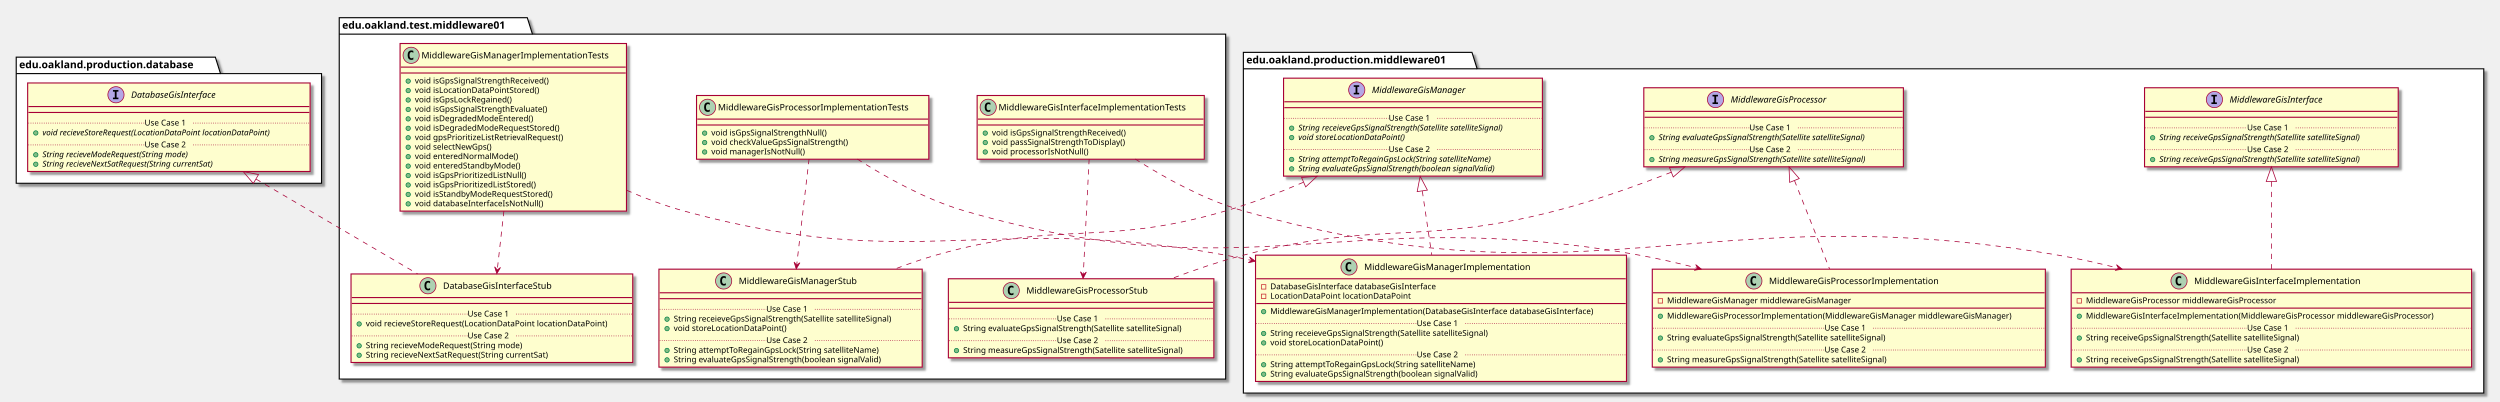
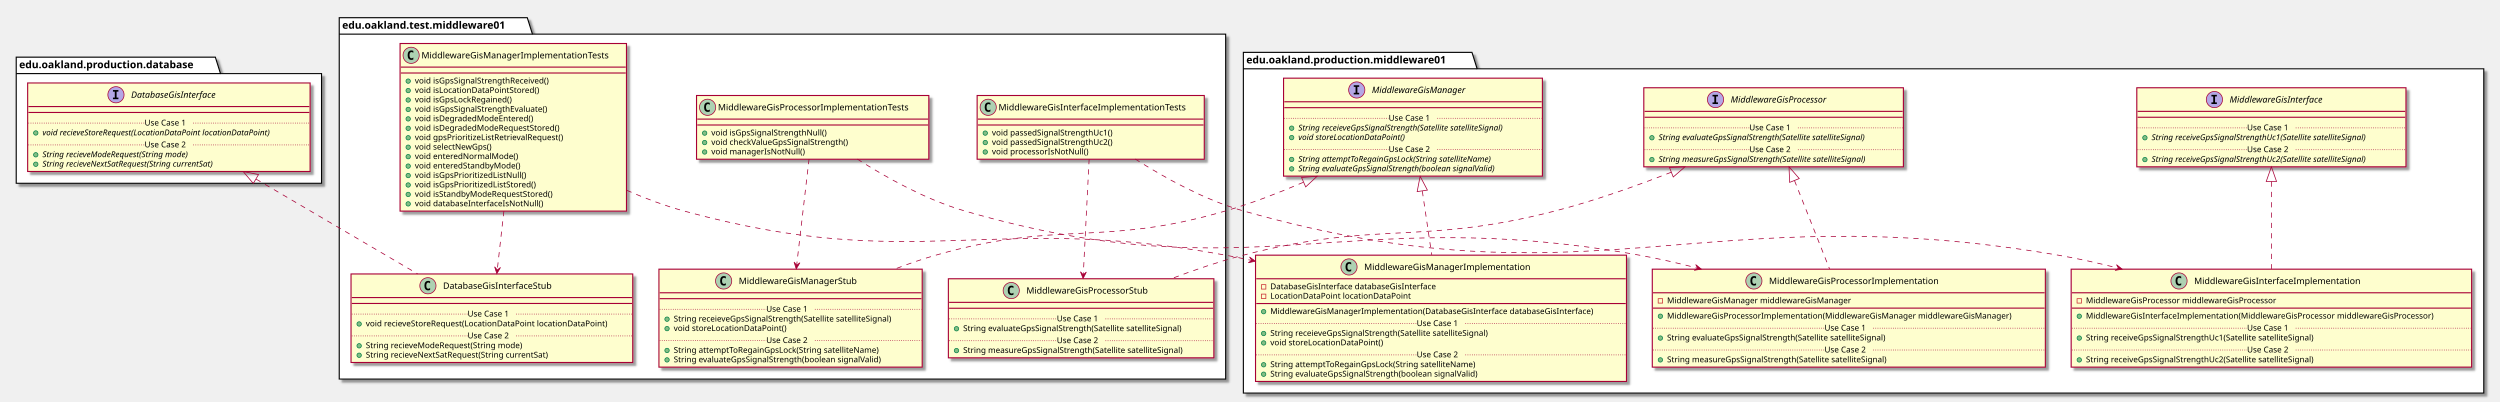
<svg xmlns="http://www.w3.org/2000/svg" contentScriptType="application/ecmascript" contentStyleType="text/css" height="545px" preserveAspectRatio="none" style="width:3390px;height:545px;" version="1.1" viewBox="0 0 3390 545" width="3390px" zoomAndPan="magnify">
  <defs>
-     <filter height="300%" id="f1dgudoz0i8tbk" width="300%" x="-1" y="-1">
+     <filter height="300%" id="fsefbfwo0st70" width="300%" x="-1" y="-1">
      <feGaussianBlur result="blurOut" stdDeviation="2.0" />
      <feColorMatrix in="blurOut" result="blurOut2" type="matrix" values="0 0 0 0 0 0 0 0 0 0 0 0 0 0 0 0 0 0 .4 0" />
      <feOffset dx="4.0" dy="4.0" in="blurOut2" result="blurOut3" />
      <feBlend in="SourceGraphic" in2="blurOut3" mode="normal" />
    </filter>
  </defs>
  <g>
-     <polygon fill="#FFFFFF" filter="url(#f1dgudoz0i8tbk)" points="460,24,715,24,722,46.297,1662,46.297,1662,514,460,514,460,24" style="stroke: #000000; stroke-width: 1.5;" />
+     <polygon fill="#FFFFFF" filter="url(#fsefbfwo0st70)" points="460,24,715,24,722,46.297,1662,46.297,1662,514,460,514,460,24" style="stroke: #000000; stroke-width: 1.5;" />
    <line style="stroke: #000000; stroke-width: 1.5;" x1="460" x2="722" y1="46.297" y2="46.297" />
    <text fill="#000000" font-family="sans-serif" font-size="14" font-weight="bold" lengthAdjust="spacingAndGlyphs" textLength="249" x="464" y="38.995">edu.oakland.test.middleware01</text>
-     <polygon fill="#FFFFFF" filter="url(#f1dgudoz0i8tbk)" points="1686,71,1996,71,2003,93.297,3368,93.297,3368,533,1686,533,1686,71" style="stroke: #000000; stroke-width: 1.5;" />
+     <polygon fill="#FFFFFF" filter="url(#fsefbfwo0st70)" points="1686,71,1996,71,2003,93.297,3368,93.297,3368,533,1686,533,1686,71" style="stroke: #000000; stroke-width: 1.5;" />
    <line style="stroke: #000000; stroke-width: 1.5;" x1="1686" x2="2003" y1="93.297" y2="93.297" />
    <text fill="#000000" font-family="sans-serif" font-size="14" font-weight="bold" lengthAdjust="spacingAndGlyphs" textLength="304" x="1690" y="85.995">edu.oakland.production.middleware01</text>
-     <polygon fill="#FFFFFF" filter="url(#f1dgudoz0i8tbk)" points="22,77.5,292,77.5,299,99.797,436,99.797,436,248.5,22,248.5,22,77.5" style="stroke: #000000; stroke-width: 1.5;" />
+     <polygon fill="#FFFFFF" filter="url(#fsefbfwo0st70)" points="22,77.5,292,77.5,299,99.797,436,99.797,436,248.5,22,248.5,22,77.5" style="stroke: #000000; stroke-width: 1.5;" />
    <line style="stroke: #000000; stroke-width: 1.5;" x1="22" x2="299" y1="99.797" y2="99.797" />
    <text fill="#000000" font-family="sans-serif" font-size="14" font-weight="bold" lengthAdjust="spacingAndGlyphs" textLength="264" x="26" y="92.495">edu.oakland.production.database</text>
-     <rect fill="#FEFECE" filter="url(#f1dgudoz0i8tbk)" height="86.414" id="MiddlewareGisInterfaceImplementationTests" style="stroke: #A80036; stroke-width: 1.5;" width="308" x="1325" y="129.5" />
+     <rect fill="#FEFECE" filter="url(#fsefbfwo0st70)" height="86.414" id="MiddlewareGisInterfaceImplementationTests" style="stroke: #A80036; stroke-width: 1.5;" width="308" x="1325" y="129.5" />
    <ellipse cx="1340" cy="145.5" fill="#ADD1B2" rx="11" ry="11" style="stroke: #A80036; stroke-width: 1.0;" />
    <path d="M1342.969,151.141 Q1342.391,151.438 1341.75,151.578 Q1341.109,151.734 1340.406,151.734 Q1337.906,151.734 1336.578,150.094 Q1335.266,148.438 1335.266,145.312 Q1335.266,142.188 1336.578,140.531 Q1337.906,138.875 1340.406,138.875 Q1341.109,138.875 1341.75,139.031 Q1342.406,139.188 1342.969,139.484 L1342.969,142.203 Q1342.344,141.625 1341.75,141.359 Q1341.156,141.078 1340.531,141.078 Q1339.188,141.078 1338.5,142.156 Q1337.812,143.219 1337.812,145.312 Q1337.812,147.406 1338.5,148.484 Q1339.188,149.547 1340.531,149.547 Q1341.156,149.547 1341.75,149.281 Q1342.344,149 1342.969,148.422 L1342.969,151.141 Z " />
    <text fill="#000000" font-family="sans-serif" font-size="12" lengthAdjust="spacingAndGlyphs" textLength="276" x="1354" y="149.654">MiddlewareGisInterfaceImplementationTests</text>
    <line style="stroke: #A80036; stroke-width: 1.5;" x1="1326" x2="1632" y1="161.5" y2="161.5" />
    <line style="stroke: #A80036; stroke-width: 1.5;" x1="1326" x2="1632" y1="169.5" y2="169.5" />
    <ellipse cx="1336" cy="180.5" fill="#84BE84" rx="3" ry="3" style="stroke: #038048; stroke-width: 1.0;" />
-     <text fill="#000000" font-family="sans-serif" font-size="11" lengthAdjust="spacingAndGlyphs" textLength="202" x="1345" y="183.71">void isGpsSignalStrengthReceived()</text>
+     <text fill="#000000" font-family="sans-serif" font-size="11" lengthAdjust="spacingAndGlyphs" textLength="182" x="1345" y="183.71">void passedSignalStrengthUc1()</text>
    <ellipse cx="1336" cy="193.305" fill="#84BE84" rx="3" ry="3" style="stroke: #038048; stroke-width: 1.0;" />
-     <text fill="#000000" font-family="sans-serif" font-size="11" lengthAdjust="spacingAndGlyphs" textLength="202" x="1345" y="196.515">void passSignalStrengthToDisplay()</text>
+     <text fill="#000000" font-family="sans-serif" font-size="11" lengthAdjust="spacingAndGlyphs" textLength="182" x="1345" y="196.515">void passedSignalStrengthUc2()</text>
    <ellipse cx="1336" cy="206.109" fill="#84BE84" rx="3" ry="3" style="stroke: #038048; stroke-width: 1.0;" />
    <text fill="#000000" font-family="sans-serif" font-size="11" lengthAdjust="spacingAndGlyphs" textLength="143" x="1345" y="209.32">void processorIsNotNull()</text>
-     <rect fill="#FEFECE" filter="url(#f1dgudoz0i8tbk)" height="107.219" id="MiddlewareGisProcessorStub" style="stroke: #A80036; stroke-width: 1.5;" width="360" x="1286" y="378" />
+     <rect fill="#FEFECE" filter="url(#fsefbfwo0st70)" height="107.219" id="MiddlewareGisProcessorStub" style="stroke: #A80036; stroke-width: 1.5;" width="360" x="1286" y="378" />
    <ellipse cx="1371.25" cy="394" fill="#ADD1B2" rx="11" ry="11" style="stroke: #A80036; stroke-width: 1.0;" />
    <path d="M1374.219,399.641 Q1373.641,399.938 1373,400.078 Q1372.359,400.234 1371.656,400.234 Q1369.156,400.234 1367.828,398.594 Q1366.516,396.938 1366.516,393.812 Q1366.516,390.688 1367.828,389.031 Q1369.156,387.375 1371.656,387.375 Q1372.359,387.375 1373,387.531 Q1373.656,387.688 1374.219,387.984 L1374.219,390.703 Q1373.594,390.125 1373,389.859 Q1372.406,389.578 1371.781,389.578 Q1370.438,389.578 1369.75,390.656 Q1369.062,391.719 1369.062,393.812 Q1369.062,395.906 1369.75,396.984 Q1370.438,398.047 1371.781,398.047 Q1372.406,398.047 1373,397.781 Q1373.594,397.5 1374.219,396.922 L1374.219,399.641 Z " />
    <text fill="#000000" font-family="sans-serif" font-size="12" lengthAdjust="spacingAndGlyphs" textLength="181" x="1391.75" y="398.154">MiddlewareGisProcessorStub</text>
    <line style="stroke: #A80036; stroke-width: 1.5;" x1="1287" x2="1645" y1="410" y2="410" />
    <line style="stroke: #A80036; stroke-width: 1.5;" x1="1287" x2="1645" y1="418" y2="418" />
    <ellipse cx="1297" cy="445.805" fill="#84BE84" rx="3" ry="3" style="stroke: #038048; stroke-width: 1.0;" />
    <text fill="#000000" font-family="sans-serif" font-size="11" lengthAdjust="spacingAndGlyphs" textLength="331" x="1306" y="449.015">String evaluateGpsSignalStrength(Satellite satelliteSignal)</text>
    <line style="stroke: #A80036; stroke-width: 1.0; stroke-dasharray: 1.0,2.0;" x1="1287" x2="1433" y1="432.402" y2="432.402" />
    <text fill="#000000" font-family="sans-serif" font-size="11" lengthAdjust="spacingAndGlyphs" textLength="66" x="1433" y="435.71">Use Case 1</text>
    <line style="stroke: #A80036; stroke-width: 1.0; stroke-dasharray: 1.0,2.0;" x1="1499" x2="1645" y1="432.402" y2="432.402" />
    <ellipse cx="1297" cy="475.414" fill="#84BE84" rx="3" ry="3" style="stroke: #038048; stroke-width: 1.0;" />
    <text fill="#000000" font-family="sans-serif" font-size="11" lengthAdjust="spacingAndGlyphs" textLength="334" x="1306" y="478.625">String measureGpsSignalStrength(Satellite satelliteSignal)</text>
    <line style="stroke: #A80036; stroke-width: 1.0; stroke-dasharray: 1.0,2.0;" x1="1287" x2="1433" y1="462.012" y2="462.012" />
    <text fill="#000000" font-family="sans-serif" font-size="11" lengthAdjust="spacingAndGlyphs" textLength="66" x="1433" y="465.32">Use Case 2</text>
    <line style="stroke: #A80036; stroke-width: 1.0; stroke-dasharray: 1.0,2.0;" x1="1499" x2="1645" y1="462.012" y2="462.012" />
-     <rect fill="#FEFECE" filter="url(#f1dgudoz0i8tbk)" height="86.414" id="MiddlewareGisProcessorImplementationTests" style="stroke: #A80036; stroke-width: 1.5;" width="315" x="944.5" y="129.5" />
+     <rect fill="#FEFECE" filter="url(#fsefbfwo0st70)" height="86.414" id="MiddlewareGisProcessorImplementationTests" style="stroke: #A80036; stroke-width: 1.5;" width="315" x="944.5" y="129.5" />
    <ellipse cx="959.5" cy="145.5" fill="#ADD1B2" rx="11" ry="11" style="stroke: #A80036; stroke-width: 1.0;" />
    <path d="M962.469,151.141 Q961.891,151.438 961.25,151.578 Q960.609,151.734 959.906,151.734 Q957.406,151.734 956.078,150.094 Q954.766,148.438 954.766,145.312 Q954.766,142.188 956.078,140.531 Q957.406,138.875 959.906,138.875 Q960.609,138.875 961.25,139.031 Q961.906,139.188 962.469,139.484 L962.469,142.203 Q961.844,141.625 961.25,141.359 Q960.656,141.078 960.031,141.078 Q958.688,141.078 958,142.156 Q957.312,143.219 957.312,145.312 Q957.312,147.406 958,148.484 Q958.688,149.547 960.031,149.547 Q960.656,149.547 961.25,149.281 Q961.844,149 962.469,148.422 L962.469,151.141 Z " />
    <text fill="#000000" font-family="sans-serif" font-size="12" lengthAdjust="spacingAndGlyphs" textLength="283" x="973.5" y="149.654">MiddlewareGisProcessorImplementationTests</text>
    <line style="stroke: #A80036; stroke-width: 1.5;" x1="945.5" x2="1258.5" y1="161.5" y2="161.5" />
    <line style="stroke: #A80036; stroke-width: 1.5;" x1="945.5" x2="1258.5" y1="169.5" y2="169.5" />
    <ellipse cx="955.5" cy="180.5" fill="#84BE84" rx="3" ry="3" style="stroke: #038048; stroke-width: 1.0;" />
    <text fill="#000000" font-family="sans-serif" font-size="11" lengthAdjust="spacingAndGlyphs" textLength="173" x="964.5" y="183.71">void isGpsSignalStrengthNull()</text>
    <ellipse cx="955.5" cy="193.305" fill="#84BE84" rx="3" ry="3" style="stroke: #038048; stroke-width: 1.0;" />
    <text fill="#000000" font-family="sans-serif" font-size="11" lengthAdjust="spacingAndGlyphs" textLength="205" x="964.5" y="196.515">void checkValueGpsSignalStrength()</text>
    <ellipse cx="955.5" cy="206.109" fill="#84BE84" rx="3" ry="3" style="stroke: #038048; stroke-width: 1.0;" />
    <text fill="#000000" font-family="sans-serif" font-size="11" lengthAdjust="spacingAndGlyphs" textLength="136" x="964.5" y="209.32">void managerIsNotNull()</text>
-     <rect fill="#FEFECE" filter="url(#f1dgudoz0i8tbk)" height="132.828" id="MiddlewareGisManagerStub" style="stroke: #A80036; stroke-width: 1.5;" width="357" x="893.5" y="365" />
+     <rect fill="#FEFECE" filter="url(#fsefbfwo0st70)" height="132.828" id="MiddlewareGisManagerStub" style="stroke: #A80036; stroke-width: 1.5;" width="357" x="893.5" y="365" />
    <ellipse cx="981.25" cy="381" fill="#ADD1B2" rx="11" ry="11" style="stroke: #A80036; stroke-width: 1.0;" />
    <path d="M984.219,386.641 Q983.641,386.938 983,387.078 Q982.359,387.234 981.656,387.234 Q979.156,387.234 977.828,385.594 Q976.516,383.938 976.516,380.812 Q976.516,377.688 977.828,376.031 Q979.156,374.375 981.656,374.375 Q982.359,374.375 983,374.531 Q983.656,374.688 984.219,374.984 L984.219,377.703 Q983.594,377.125 983,376.859 Q982.406,376.578 981.781,376.578 Q980.438,376.578 979.75,377.656 Q979.062,378.719 979.062,380.812 Q979.062,382.906 979.75,383.984 Q980.438,385.047 981.781,385.047 Q982.406,385.047 983,384.781 Q983.594,384.5 984.219,383.922 L984.219,386.641 Z " />
    <text fill="#000000" font-family="sans-serif" font-size="12" lengthAdjust="spacingAndGlyphs" textLength="173" x="1001.75" y="385.154">MiddlewareGisManagerStub</text>
    <line style="stroke: #A80036; stroke-width: 1.5;" x1="894.5" x2="1249.5" y1="397" y2="397" />
    <line style="stroke: #A80036; stroke-width: 1.5;" x1="894.5" x2="1249.5" y1="405" y2="405" />
    <ellipse cx="904.5" cy="432.805" fill="#84BE84" rx="3" ry="3" style="stroke: #038048; stroke-width: 1.0;" />
    <text fill="#000000" font-family="sans-serif" font-size="11" lengthAdjust="spacingAndGlyphs" textLength="331" x="913.5" y="436.015">String receieveGpsSignalStrength(Satellite satelliteSignal)</text>
    <ellipse cx="904.5" cy="445.609" fill="#84BE84" rx="3" ry="3" style="stroke: #038048; stroke-width: 1.0;" />
    <text fill="#000000" font-family="sans-serif" font-size="11" lengthAdjust="spacingAndGlyphs" textLength="166" x="913.5" y="448.82">void storeLocationDataPoint()</text>
    <line style="stroke: #A80036; stroke-width: 1.0; stroke-dasharray: 1.0,2.0;" x1="894.5" x2="1039" y1="419.402" y2="419.402" />
    <text fill="#000000" font-family="sans-serif" font-size="11" lengthAdjust="spacingAndGlyphs" textLength="66" x="1039" y="422.71">Use Case 1</text>
    <line style="stroke: #A80036; stroke-width: 1.0; stroke-dasharray: 1.0,2.0;" x1="1105" x2="1249.5" y1="419.402" y2="419.402" />
    <ellipse cx="904.5" cy="475.219" fill="#84BE84" rx="3" ry="3" style="stroke: #038048; stroke-width: 1.0;" />
    <text fill="#000000" font-family="sans-serif" font-size="11" lengthAdjust="spacingAndGlyphs" textLength="306" x="913.5" y="478.429">String attemptToRegainGpsLock(String satelliteName)</text>
    <ellipse cx="904.5" cy="488.023" fill="#84BE84" rx="3" ry="3" style="stroke: #038048; stroke-width: 1.0;" />
    <text fill="#000000" font-family="sans-serif" font-size="11" lengthAdjust="spacingAndGlyphs" textLength="311" x="913.5" y="491.234">String evaluateGpsSignalStrength(boolean signalValid)</text>
    <line style="stroke: #A80036; stroke-width: 1.0; stroke-dasharray: 1.0,2.0;" x1="894.5" x2="1039" y1="461.816" y2="461.816" />
    <text fill="#000000" font-family="sans-serif" font-size="11" lengthAdjust="spacingAndGlyphs" textLength="66" x="1039" y="465.125">Use Case 2</text>
    <line style="stroke: #A80036; stroke-width: 1.0; stroke-dasharray: 1.0,2.0;" x1="1105" x2="1249.5" y1="461.816" y2="461.816" />
-     <rect fill="#FEFECE" filter="url(#f1dgudoz0i8tbk)" height="227.266" id="MiddlewareGisManagerImplementationTests" style="stroke: #A80036; stroke-width: 1.5;" width="307" x="542.5" y="59" />
+     <rect fill="#FEFECE" filter="url(#fsefbfwo0st70)" height="227.266" id="MiddlewareGisManagerImplementationTests" style="stroke: #A80036; stroke-width: 1.5;" width="307" x="542.5" y="59" />
    <ellipse cx="557.5" cy="75" fill="#ADD1B2" rx="11" ry="11" style="stroke: #A80036; stroke-width: 1.0;" />
    <path d="M560.469,80.641 Q559.891,80.938 559.25,81.078 Q558.609,81.234 557.906,81.234 Q555.406,81.234 554.078,79.594 Q552.766,77.938 552.766,74.812 Q552.766,71.688 554.078,70.031 Q555.406,68.375 557.906,68.375 Q558.609,68.375 559.25,68.531 Q559.906,68.688 560.469,68.984 L560.469,71.703 Q559.844,71.125 559.25,70.859 Q558.656,70.578 558.031,70.578 Q556.688,70.578 556,71.656 Q555.312,72.719 555.312,74.812 Q555.312,76.906 556,77.984 Q556.688,79.047 558.031,79.047 Q558.656,79.047 559.25,78.781 Q559.844,78.5 560.469,77.922 L560.469,80.641 Z " />
    <text fill="#000000" font-family="sans-serif" font-size="12" lengthAdjust="spacingAndGlyphs" textLength="275" x="571.5" y="79.154">MiddlewareGisManagerImplementationTests</text>
    <line style="stroke: #A80036; stroke-width: 1.5;" x1="543.5" x2="848.5" y1="91" y2="91" />
    <line style="stroke: #A80036; stroke-width: 1.5;" x1="543.5" x2="848.5" y1="99" y2="99" />
    <ellipse cx="553.5" cy="110" fill="#84BE84" rx="3" ry="3" style="stroke: #038048; stroke-width: 1.0;" />
    <text fill="#000000" font-family="sans-serif" font-size="11" lengthAdjust="spacingAndGlyphs" textLength="202" x="562.5" y="113.21">void isGpsSignalStrengthReceived()</text>
    <ellipse cx="553.5" cy="122.805" fill="#84BE84" rx="3" ry="3" style="stroke: #038048; stroke-width: 1.0;" />
    <text fill="#000000" font-family="sans-serif" font-size="11" lengthAdjust="spacingAndGlyphs" textLength="184" x="562.5" y="126.015">void isLocationDataPointStored()</text>
    <ellipse cx="553.5" cy="135.609" fill="#84BE84" rx="3" ry="3" style="stroke: #038048; stroke-width: 1.0;" />
    <text fill="#000000" font-family="sans-serif" font-size="11" lengthAdjust="spacingAndGlyphs" textLength="145" x="562.5" y="138.82">void isGpsLockRegained()</text>
    <ellipse cx="553.5" cy="148.414" fill="#84BE84" rx="3" ry="3" style="stroke: #038048; stroke-width: 1.0;" />
    <text fill="#000000" font-family="sans-serif" font-size="11" lengthAdjust="spacingAndGlyphs" textLength="200" x="562.5" y="151.625">void isGpsSignalStrengthEvaluate()</text>
    <ellipse cx="553.5" cy="161.219" fill="#84BE84" rx="3" ry="3" style="stroke: #038048; stroke-width: 1.0;" />
    <text fill="#000000" font-family="sans-serif" font-size="11" lengthAdjust="spacingAndGlyphs" textLength="174" x="562.5" y="164.429">void isDegradedModeEntered()</text>
    <ellipse cx="553.5" cy="174.023" fill="#84BE84" rx="3" ry="3" style="stroke: #038048; stroke-width: 1.0;" />
    <text fill="#000000" font-family="sans-serif" font-size="11" lengthAdjust="spacingAndGlyphs" textLength="214" x="562.5" y="177.234">void isDegradedModeRequestStored()</text>
    <ellipse cx="553.5" cy="186.828" fill="#84BE84" rx="3" ry="3" style="stroke: #038048; stroke-width: 1.0;" />
    <text fill="#000000" font-family="sans-serif" font-size="11" lengthAdjust="spacingAndGlyphs" textLength="220" x="562.5" y="190.039">void gpsPrioritizeListRetrievalRequest()</text>
    <ellipse cx="553.5" cy="199.633" fill="#84BE84" rx="3" ry="3" style="stroke: #038048; stroke-width: 1.0;" />
    <text fill="#000000" font-family="sans-serif" font-size="11" lengthAdjust="spacingAndGlyphs" textLength="116" x="562.5" y="202.843">void selectNewGps()</text>
    <ellipse cx="553.5" cy="212.438" fill="#84BE84" rx="3" ry="3" style="stroke: #038048; stroke-width: 1.0;" />
    <text fill="#000000" font-family="sans-serif" font-size="11" lengthAdjust="spacingAndGlyphs" textLength="150" x="562.5" y="215.648">void enteredNormalMode()</text>
    <ellipse cx="553.5" cy="225.242" fill="#84BE84" rx="3" ry="3" style="stroke: #038048; stroke-width: 1.0;" />
    <text fill="#000000" font-family="sans-serif" font-size="11" lengthAdjust="spacingAndGlyphs" textLength="155" x="562.5" y="228.453">void enteredStandbyMode()</text>
    <ellipse cx="553.5" cy="238.047" fill="#84BE84" rx="3" ry="3" style="stroke: #038048; stroke-width: 1.0;" />
    <text fill="#000000" font-family="sans-serif" font-size="11" lengthAdjust="spacingAndGlyphs" textLength="165" x="562.5" y="241.257">void isGpsPrioritizedListNull()</text>
    <ellipse cx="553.5" cy="250.852" fill="#84BE84" rx="3" ry="3" style="stroke: #038048; stroke-width: 1.0;" />
    <text fill="#000000" font-family="sans-serif" font-size="11" lengthAdjust="spacingAndGlyphs" textLength="182" x="562.5" y="254.062">void isGpsPrioritizedListStored()</text>
    <ellipse cx="553.5" cy="263.656" fill="#84BE84" rx="3" ry="3" style="stroke: #038048; stroke-width: 1.0;" />
    <text fill="#000000" font-family="sans-serif" font-size="11" lengthAdjust="spacingAndGlyphs" textLength="205" x="562.5" y="266.867">void isStandbyModeRequestStored()</text>
    <ellipse cx="553.5" cy="276.461" fill="#84BE84" rx="3" ry="3" style="stroke: #038048; stroke-width: 1.0;" />
    <text fill="#000000" font-family="sans-serif" font-size="11" lengthAdjust="spacingAndGlyphs" textLength="188" x="562.5" y="279.671">void databaseInterfaceIsNotNull()</text>
-     <rect fill="#FEFECE" filter="url(#f1dgudoz0i8tbk)" height="120.023" id="DatabaseGisInterfaceStub" style="stroke: #A80036; stroke-width: 1.5;" width="382" x="476" y="371.5" />
+     <rect fill="#FEFECE" filter="url(#fsefbfwo0st70)" height="120.023" id="DatabaseGisInterfaceStub" style="stroke: #A80036; stroke-width: 1.5;" width="382" x="476" y="371.5" />
    <ellipse cx="580.25" cy="387.5" fill="#ADD1B2" rx="11" ry="11" style="stroke: #A80036; stroke-width: 1.0;" />
    <path d="M583.219,393.141 Q582.641,393.438 582,393.578 Q581.359,393.734 580.656,393.734 Q578.156,393.734 576.828,392.094 Q575.516,390.438 575.516,387.312 Q575.516,384.188 576.828,382.531 Q578.156,380.875 580.656,380.875 Q581.359,380.875 582,381.031 Q582.656,381.188 583.219,381.484 L583.219,384.203 Q582.594,383.625 582,383.359 Q581.406,383.078 580.781,383.078 Q579.438,383.078 578.75,384.156 Q578.062,385.219 578.062,387.312 Q578.062,389.406 578.75,390.484 Q579.438,391.547 580.781,391.547 Q581.406,391.547 582,391.281 Q582.594,391 583.219,390.422 L583.219,393.141 Z " />
    <text fill="#000000" font-family="sans-serif" font-size="12" lengthAdjust="spacingAndGlyphs" textLength="165" x="600.75" y="391.654">DatabaseGisInterfaceStub</text>
    <line style="stroke: #A80036; stroke-width: 1.5;" x1="477" x2="857" y1="403.5" y2="403.5" />
    <line style="stroke: #A80036; stroke-width: 1.5;" x1="477" x2="857" y1="411.5" y2="411.5" />
    <ellipse cx="487" cy="439.305" fill="#84BE84" rx="3" ry="3" style="stroke: #038048; stroke-width: 1.0;" />
    <text fill="#000000" font-family="sans-serif" font-size="11" lengthAdjust="spacingAndGlyphs" textLength="356" x="496" y="442.515">void recieveStoreRequest(LocationDataPoint locationDataPoint)</text>
    <line style="stroke: #A80036; stroke-width: 1.0; stroke-dasharray: 1.0,2.0;" x1="477" x2="634" y1="425.902" y2="425.902" />
    <text fill="#000000" font-family="sans-serif" font-size="11" lengthAdjust="spacingAndGlyphs" textLength="66" x="634" y="429.21">Use Case 1</text>
    <line style="stroke: #A80036; stroke-width: 1.0; stroke-dasharray: 1.0,2.0;" x1="700" x2="857" y1="425.902" y2="425.902" />
    <ellipse cx="487" cy="468.914" fill="#84BE84" rx="3" ry="3" style="stroke: #038048; stroke-width: 1.0;" />
    <text fill="#000000" font-family="sans-serif" font-size="11" lengthAdjust="spacingAndGlyphs" textLength="233" x="496" y="472.125">String recieveModeRequest(String mode)</text>
    <ellipse cx="487" cy="481.719" fill="#84BE84" rx="3" ry="3" style="stroke: #038048; stroke-width: 1.0;" />
    <text fill="#000000" font-family="sans-serif" font-size="11" lengthAdjust="spacingAndGlyphs" textLength="275" x="496" y="484.929">String recieveNextSatRequest(String currentSat)</text>
    <line style="stroke: #A80036; stroke-width: 1.0; stroke-dasharray: 1.0,2.0;" x1="477" x2="634" y1="455.512" y2="455.512" />
    <text fill="#000000" font-family="sans-serif" font-size="11" lengthAdjust="spacingAndGlyphs" textLength="66" x="634" y="458.82">Use Case 2</text>
    <line style="stroke: #A80036; stroke-width: 1.0; stroke-dasharray: 1.0,2.0;" x1="700" x2="857" y1="455.512" y2="455.512" />
-     <rect fill="#FEFECE" filter="url(#f1dgudoz0i8tbk)" height="107.219" id="MiddlewareGisProcessor" style="stroke: #A80036; stroke-width: 1.5;" width="352" x="2229" y="119" />
+     <rect fill="#FEFECE" filter="url(#fsefbfwo0st70)" height="107.219" id="MiddlewareGisProcessor" style="stroke: #A80036; stroke-width: 1.5;" width="352" x="2229" y="119" />
    <ellipse cx="2326.25" cy="135" fill="#B4A7E5" rx="11" ry="11" style="stroke: #A80036; stroke-width: 1.0;" />
    <path d="M2322.172,130.766 L2322.172,128.609 L2329.562,128.609 L2329.562,130.766 L2327.094,130.766 L2327.094,138.844 L2329.562,138.844 L2329.562,141 L2322.172,141 L2322.172,138.844 L2324.641,138.844 L2324.641,130.766 L2322.172,130.766 Z " />
    <text fill="#000000" font-family="sans-serif" font-size="12" font-style="italic" lengthAdjust="spacingAndGlyphs" textLength="149" x="2346.75" y="139.154">MiddlewareGisProcessor</text>
    <line style="stroke: #A80036; stroke-width: 1.5;" x1="2230" x2="2580" y1="151" y2="151" />
    <line style="stroke: #A80036; stroke-width: 1.5;" x1="2230" x2="2580" y1="159" y2="159" />
    <ellipse cx="2240" cy="186.805" fill="#84BE84" rx="3" ry="3" style="stroke: #038048; stroke-width: 1.0;" />
    <text fill="#000000" font-family="sans-serif" font-size="11" font-style="italic" lengthAdjust="spacingAndGlyphs" textLength="325" x="2249" y="190.015">String evaluateGpsSignalStrength(Satellite satelliteSignal)</text>
    <line style="stroke: #A80036; stroke-width: 1.0; stroke-dasharray: 1.0,2.0;" x1="2230" x2="2372" y1="173.402" y2="173.402" />
    <text fill="#000000" font-family="sans-serif" font-size="11" lengthAdjust="spacingAndGlyphs" textLength="66" x="2372" y="176.71">Use Case 1</text>
    <line style="stroke: #A80036; stroke-width: 1.0; stroke-dasharray: 1.0,2.0;" x1="2438" x2="2580" y1="173.402" y2="173.402" />
    <ellipse cx="2240" cy="216.414" fill="#84BE84" rx="3" ry="3" style="stroke: #038048; stroke-width: 1.0;" />
    <text fill="#000000" font-family="sans-serif" font-size="11" font-style="italic" lengthAdjust="spacingAndGlyphs" textLength="326" x="2249" y="219.625">String measureGpsSignalStrength(Satellite satelliteSignal)</text>
    <line style="stroke: #A80036; stroke-width: 1.0; stroke-dasharray: 1.0,2.0;" x1="2230" x2="2372" y1="203.012" y2="203.012" />
    <text fill="#000000" font-family="sans-serif" font-size="11" lengthAdjust="spacingAndGlyphs" textLength="66" x="2372" y="206.32">Use Case 2</text>
    <line style="stroke: #A80036; stroke-width: 1.0; stroke-dasharray: 1.0,2.0;" x1="2438" x2="2580" y1="203.012" y2="203.012" />
-     <rect fill="#FEFECE" filter="url(#f1dgudoz0i8tbk)" height="132.828" id="MiddlewareGisInterfaceImplementation" style="stroke: #A80036; stroke-width: 1.5;" width="543" x="2808.5" y="365" />
+     <rect fill="#FEFECE" filter="url(#fsefbfwo0st70)" height="132.828" id="MiddlewareGisInterfaceImplementation" style="stroke: #A80036; stroke-width: 1.5;" width="543" x="2808.5" y="365" />
    <ellipse cx="2954.75" cy="381" fill="#ADD1B2" rx="11" ry="11" style="stroke: #A80036; stroke-width: 1.0;" />
    <path d="M2957.719,386.641 Q2957.141,386.938 2956.5,387.078 Q2955.859,387.234 2955.156,387.234 Q2952.656,387.234 2951.328,385.594 Q2950.016,383.938 2950.016,380.812 Q2950.016,377.688 2951.328,376.031 Q2952.656,374.375 2955.156,374.375 Q2955.859,374.375 2956.5,374.531 Q2957.156,374.688 2957.719,374.984 L2957.719,377.703 Q2957.094,377.125 2956.5,376.859 Q2955.906,376.578 2955.281,376.578 Q2953.938,376.578 2953.25,377.656 Q2952.562,378.719 2952.562,380.812 Q2952.562,382.906 2953.25,383.984 Q2953.938,385.047 2955.281,385.047 Q2955.906,385.047 2956.5,384.781 Q2957.094,384.5 2957.719,383.922 L2957.719,386.641 Z " />
    <text fill="#000000" font-family="sans-serif" font-size="12" lengthAdjust="spacingAndGlyphs" textLength="242" x="2975.25" y="385.154">MiddlewareGisInterfaceImplementation</text>
    <line style="stroke: #A80036; stroke-width: 1.5;" x1="2809.5" x2="3350.5" y1="397" y2="397" />
    <rect fill="none" height="6" style="stroke: #C82930; stroke-width: 1.0;" width="6" x="2816.5" y="405" />
    <text fill="#000000" font-family="sans-serif" font-size="11" lengthAdjust="spacingAndGlyphs" textLength="288" x="2828.5" y="411.21">MiddlewareGisProcessor middlewareGisProcessor</text>
    <line style="stroke: #A80036; stroke-width: 1.5;" x1="2809.5" x2="3350.5" y1="417.805" y2="417.805" />
    <ellipse cx="2819.5" cy="428.805" fill="#84BE84" rx="3" ry="3" style="stroke: #038048; stroke-width: 1.0;" />
    <text fill="#000000" font-family="sans-serif" font-size="11" lengthAdjust="spacingAndGlyphs" textLength="517" x="2828.5" y="432.015">MiddlewareGisInterfaceImplementation(MiddlewareGisProcessor middlewareGisProcessor)</text>
    <ellipse cx="2819.5" cy="458.414" fill="#84BE84" rx="3" ry="3" style="stroke: #038048; stroke-width: 1.0;" />
-     <text fill="#000000" font-family="sans-serif" font-size="11" lengthAdjust="spacingAndGlyphs" textLength="324" x="2828.5" y="461.625">String receiveGpsSignalStrength(Satellite satelliteSignal)</text>
+     <text fill="#000000" font-family="sans-serif" font-size="11" lengthAdjust="spacingAndGlyphs" textLength="345" x="2828.5" y="461.625">String receiveGpsSignalStrengthUc1(Satellite satelliteSignal)</text>
    <line style="stroke: #A80036; stroke-width: 1.0; stroke-dasharray: 1.0,2.0;" x1="2809.5" x2="3047" y1="445.012" y2="445.012" />
    <text fill="#000000" font-family="sans-serif" font-size="11" lengthAdjust="spacingAndGlyphs" textLength="66" x="3047" y="448.32">Use Case 1</text>
    <line style="stroke: #A80036; stroke-width: 1.0; stroke-dasharray: 1.0,2.0;" x1="3113" x2="3350.5" y1="445.012" y2="445.012" />
    <ellipse cx="2819.5" cy="488.023" fill="#84BE84" rx="3" ry="3" style="stroke: #038048; stroke-width: 1.0;" />
-     <text fill="#000000" font-family="sans-serif" font-size="11" lengthAdjust="spacingAndGlyphs" textLength="324" x="2828.5" y="491.234">String receiveGpsSignalStrength(Satellite satelliteSignal)</text>
+     <text fill="#000000" font-family="sans-serif" font-size="11" lengthAdjust="spacingAndGlyphs" textLength="345" x="2828.5" y="491.234">String receiveGpsSignalStrengthUc2(Satellite satelliteSignal)</text>
    <line style="stroke: #A80036; stroke-width: 1.0; stroke-dasharray: 1.0,2.0;" x1="2809.5" x2="3047" y1="474.621" y2="474.621" />
    <text fill="#000000" font-family="sans-serif" font-size="11" lengthAdjust="spacingAndGlyphs" textLength="66" x="3047" y="477.929">Use Case 2</text>
    <line style="stroke: #A80036; stroke-width: 1.0; stroke-dasharray: 1.0,2.0;" x1="3113" x2="3350.5" y1="474.621" y2="474.621" />
-     <rect fill="#FEFECE" filter="url(#f1dgudoz0i8tbk)" height="107.219" id="MiddlewareGisInterface" style="stroke: #A80036; stroke-width: 1.5;" width="344" x="2908" y="119" />
+     <rect fill="#FEFECE" filter="url(#fsefbfwo0st70)" height="107.219" id="MiddlewareGisInterface" style="stroke: #A80036; stroke-width: 1.5;" width="365" x="2897.5" y="119" />
    <ellipse cx="3002.75" cy="135" fill="#B4A7E5" rx="11" ry="11" style="stroke: #A80036; stroke-width: 1.0;" />
    <path d="M2998.672,130.766 L2998.672,128.609 L3006.062,128.609 L3006.062,130.766 L3003.594,130.766 L3003.594,138.844 L3006.062,138.844 L3006.062,141 L2998.672,141 L2998.672,138.844 L3001.141,138.844 L3001.141,130.766 L2998.672,130.766 Z " />
    <text fill="#000000" font-family="sans-serif" font-size="12" font-style="italic" lengthAdjust="spacingAndGlyphs" textLength="146" x="3023.25" y="139.154">MiddlewareGisInterface</text>
-     <line style="stroke: #A80036; stroke-width: 1.5;" x1="2909" x2="3251" y1="151" y2="151" />
-     <line style="stroke: #A80036; stroke-width: 1.5;" x1="2909" x2="3251" y1="159" y2="159" />
-     <ellipse cx="2919" cy="186.805" fill="#84BE84" rx="3" ry="3" style="stroke: #038048; stroke-width: 1.0;" />
-     <text fill="#000000" font-family="sans-serif" font-size="11" font-style="italic" lengthAdjust="spacingAndGlyphs" textLength="318" x="2928" y="190.015">String receiveGpsSignalStrength(Satellite satelliteSignal)</text>
-     <line style="stroke: #A80036; stroke-width: 1.0; stroke-dasharray: 1.0,2.0;" x1="2909" x2="3047" y1="173.402" y2="173.402" />
+     <line style="stroke: #A80036; stroke-width: 1.5;" x1="2898.5" x2="3261.5" y1="151" y2="151" />
+     <line style="stroke: #A80036; stroke-width: 1.5;" x1="2898.5" x2="3261.5" y1="159" y2="159" />
+     <ellipse cx="2908.5" cy="186.805" fill="#84BE84" rx="3" ry="3" style="stroke: #038048; stroke-width: 1.0;" />
+     <text fill="#000000" font-family="sans-serif" font-size="11" font-style="italic" lengthAdjust="spacingAndGlyphs" textLength="339" x="2917.5" y="190.015">String receiveGpsSignalStrengthUc1(Satellite satelliteSignal)</text>
+     <line style="stroke: #A80036; stroke-width: 1.0; stroke-dasharray: 1.0,2.0;" x1="2898.5" x2="3047" y1="173.402" y2="173.402" />
    <text fill="#000000" font-family="sans-serif" font-size="11" lengthAdjust="spacingAndGlyphs" textLength="66" x="3047" y="176.71">Use Case 1</text>
-     <line style="stroke: #A80036; stroke-width: 1.0; stroke-dasharray: 1.0,2.0;" x1="3113" x2="3251" y1="173.402" y2="173.402" />
-     <ellipse cx="2919" cy="216.414" fill="#84BE84" rx="3" ry="3" style="stroke: #038048; stroke-width: 1.0;" />
-     <text fill="#000000" font-family="sans-serif" font-size="11" font-style="italic" lengthAdjust="spacingAndGlyphs" textLength="318" x="2928" y="219.625">String receiveGpsSignalStrength(Satellite satelliteSignal)</text>
-     <line style="stroke: #A80036; stroke-width: 1.0; stroke-dasharray: 1.0,2.0;" x1="2909" x2="3047" y1="203.012" y2="203.012" />
+     <line style="stroke: #A80036; stroke-width: 1.0; stroke-dasharray: 1.0,2.0;" x1="3113" x2="3261.5" y1="173.402" y2="173.402" />
+     <ellipse cx="2908.5" cy="216.414" fill="#84BE84" rx="3" ry="3" style="stroke: #038048; stroke-width: 1.0;" />
+     <text fill="#000000" font-family="sans-serif" font-size="11" font-style="italic" lengthAdjust="spacingAndGlyphs" textLength="339" x="2917.5" y="219.625">String receiveGpsSignalStrengthUc2(Satellite satelliteSignal)</text>
+     <line style="stroke: #A80036; stroke-width: 1.0; stroke-dasharray: 1.0,2.0;" x1="2898.5" x2="3047" y1="203.012" y2="203.012" />
    <text fill="#000000" font-family="sans-serif" font-size="11" lengthAdjust="spacingAndGlyphs" textLength="66" x="3047" y="206.32">Use Case 2</text>
-     <line style="stroke: #A80036; stroke-width: 1.0; stroke-dasharray: 1.0,2.0;" x1="3113" x2="3251" y1="203.012" y2="203.012" />
-     <rect fill="#FEFECE" filter="url(#f1dgudoz0i8tbk)" height="132.828" id="MiddlewareGisManager" style="stroke: #A80036; stroke-width: 1.5;" width="351" x="1740.5" y="106" />
+     <line style="stroke: #A80036; stroke-width: 1.0; stroke-dasharray: 1.0,2.0;" x1="3113" x2="3261.5" y1="203.012" y2="203.012" />
+     <rect fill="#FEFECE" filter="url(#fsefbfwo0st70)" height="132.828" id="MiddlewareGisManager" style="stroke: #A80036; stroke-width: 1.5;" width="351" x="1740.5" y="106" />
    <ellipse cx="1839.75" cy="122" fill="#B4A7E5" rx="11" ry="11" style="stroke: #A80036; stroke-width: 1.0;" />
    <path d="M1835.672,117.766 L1835.672,115.609 L1843.062,115.609 L1843.062,117.766 L1840.594,117.766 L1840.594,125.844 L1843.062,125.844 L1843.062,128 L1835.672,128 L1835.672,125.844 L1838.141,125.844 L1838.141,117.766 L1835.672,117.766 Z " />
    <text fill="#000000" font-family="sans-serif" font-size="12" font-style="italic" lengthAdjust="spacingAndGlyphs" textLength="144" x="1860.25" y="126.154">MiddlewareGisManager</text>
    <line style="stroke: #A80036; stroke-width: 1.5;" x1="1741.5" x2="2090.5" y1="138" y2="138" />
    <line style="stroke: #A80036; stroke-width: 1.5;" x1="1741.5" x2="2090.5" y1="146" y2="146" />
    <ellipse cx="1751.5" cy="173.805" fill="#84BE84" rx="3" ry="3" style="stroke: #038048; stroke-width: 1.0;" />
    <text fill="#000000" font-family="sans-serif" font-size="11" font-style="italic" lengthAdjust="spacingAndGlyphs" textLength="325" x="1760.5" y="177.015">String receieveGpsSignalStrength(Satellite satelliteSignal)</text>
    <ellipse cx="1751.5" cy="186.609" fill="#84BE84" rx="3" ry="3" style="stroke: #038048; stroke-width: 1.0;" />
    <text fill="#000000" font-family="sans-serif" font-size="11" font-style="italic" lengthAdjust="spacingAndGlyphs" textLength="166" x="1760.5" y="189.82">void storeLocationDataPoint()</text>
    <line style="stroke: #A80036; stroke-width: 1.0; stroke-dasharray: 1.0,2.0;" x1="1741.5" x2="1883" y1="160.402" y2="160.402" />
    <text fill="#000000" font-family="sans-serif" font-size="11" lengthAdjust="spacingAndGlyphs" textLength="66" x="1883" y="163.71">Use Case 1</text>
    <line style="stroke: #A80036; stroke-width: 1.0; stroke-dasharray: 1.0,2.0;" x1="1949" x2="2090.5" y1="160.402" y2="160.402" />
    <ellipse cx="1751.5" cy="216.219" fill="#84BE84" rx="3" ry="3" style="stroke: #038048; stroke-width: 1.0;" />
    <text fill="#000000" font-family="sans-serif" font-size="11" font-style="italic" lengthAdjust="spacingAndGlyphs" textLength="303" x="1760.5" y="219.429">String attemptToRegainGpsLock(String satelliteName)</text>
    <ellipse cx="1751.5" cy="229.023" fill="#84BE84" rx="3" ry="3" style="stroke: #038048; stroke-width: 1.0;" />
    <text fill="#000000" font-family="sans-serif" font-size="11" font-style="italic" lengthAdjust="spacingAndGlyphs" textLength="308" x="1760.5" y="232.234">String evaluateGpsSignalStrength(boolean signalValid)</text>
    <line style="stroke: #A80036; stroke-width: 1.0; stroke-dasharray: 1.0,2.0;" x1="1741.5" x2="1883" y1="202.816" y2="202.816" />
    <text fill="#000000" font-family="sans-serif" font-size="11" lengthAdjust="spacingAndGlyphs" textLength="66" x="1883" y="206.125">Use Case 2</text>
    <line style="stroke: #A80036; stroke-width: 1.0; stroke-dasharray: 1.0,2.0;" x1="1949" x2="2090.5" y1="202.816" y2="202.816" />
-     <rect fill="#FEFECE" filter="url(#f1dgudoz0i8tbk)" height="132.828" id="MiddlewareGisProcessorImplementation" style="stroke: #A80036; stroke-width: 1.5;" width="533" x="2240.5" y="365" />
+     <rect fill="#FEFECE" filter="url(#fsefbfwo0st70)" height="132.828" id="MiddlewareGisProcessorImplementation" style="stroke: #A80036; stroke-width: 1.5;" width="533" x="2240.5" y="365" />
    <ellipse cx="2378.25" cy="381" fill="#ADD1B2" rx="11" ry="11" style="stroke: #A80036; stroke-width: 1.0;" />
    <path d="M2381.219,386.641 Q2380.641,386.938 2380,387.078 Q2379.359,387.234 2378.656,387.234 Q2376.156,387.234 2374.828,385.594 Q2373.516,383.938 2373.516,380.812 Q2373.516,377.688 2374.828,376.031 Q2376.156,374.375 2378.656,374.375 Q2379.359,374.375 2380,374.531 Q2380.656,374.688 2381.219,374.984 L2381.219,377.703 Q2380.594,377.125 2380,376.859 Q2379.406,376.578 2378.781,376.578 Q2377.438,376.578 2376.75,377.656 Q2376.062,378.719 2376.062,380.812 Q2376.062,382.906 2376.75,383.984 Q2377.438,385.047 2378.781,385.047 Q2379.406,385.047 2380,384.781 Q2380.594,384.5 2381.219,383.922 L2381.219,386.641 Z " />
    <text fill="#000000" font-family="sans-serif" font-size="12" lengthAdjust="spacingAndGlyphs" textLength="249" x="2398.75" y="385.154">MiddlewareGisProcessorImplementation</text>
    <line style="stroke: #A80036; stroke-width: 1.5;" x1="2241.5" x2="2772.5" y1="397" y2="397" />
    <rect fill="none" height="6" style="stroke: #C82930; stroke-width: 1.0;" width="6" x="2248.5" y="405" />
    <text fill="#000000" font-family="sans-serif" font-size="11" lengthAdjust="spacingAndGlyphs" textLength="270" x="2260.5" y="411.21">MiddlewareGisManager middlewareGisManager</text>
    <line style="stroke: #A80036; stroke-width: 1.5;" x1="2241.5" x2="2772.5" y1="417.805" y2="417.805" />
    <ellipse cx="2251.5" cy="428.805" fill="#84BE84" rx="3" ry="3" style="stroke: #038048; stroke-width: 1.0;" />
    <text fill="#000000" font-family="sans-serif" font-size="11" lengthAdjust="spacingAndGlyphs" textLength="507" x="2260.5" y="432.015">MiddlewareGisProcessorImplementation(MiddlewareGisManager middlewareGisManager)</text>
    <ellipse cx="2251.5" cy="458.414" fill="#84BE84" rx="3" ry="3" style="stroke: #038048; stroke-width: 1.0;" />
    <text fill="#000000" font-family="sans-serif" font-size="11" lengthAdjust="spacingAndGlyphs" textLength="331" x="2260.5" y="461.625">String evaluateGpsSignalStrength(Satellite satelliteSignal)</text>
    <line style="stroke: #A80036; stroke-width: 1.0; stroke-dasharray: 1.0,2.0;" x1="2241.5" x2="2474" y1="445.012" y2="445.012" />
    <text fill="#000000" font-family="sans-serif" font-size="11" lengthAdjust="spacingAndGlyphs" textLength="66" x="2474" y="448.32">Use Case 1</text>
    <line style="stroke: #A80036; stroke-width: 1.0; stroke-dasharray: 1.0,2.0;" x1="2540" x2="2772.5" y1="445.012" y2="445.012" />
    <ellipse cx="2251.5" cy="488.023" fill="#84BE84" rx="3" ry="3" style="stroke: #038048; stroke-width: 1.0;" />
    <text fill="#000000" font-family="sans-serif" font-size="11" lengthAdjust="spacingAndGlyphs" textLength="334" x="2260.5" y="491.234">String measureGpsSignalStrength(Satellite satelliteSignal)</text>
    <line style="stroke: #A80036; stroke-width: 1.0; stroke-dasharray: 1.0,2.0;" x1="2241.5" x2="2474" y1="474.621" y2="474.621" />
    <text fill="#000000" font-family="sans-serif" font-size="11" lengthAdjust="spacingAndGlyphs" textLength="66" x="2474" y="477.929">Use Case 2</text>
    <line style="stroke: #A80036; stroke-width: 1.0; stroke-dasharray: 1.0,2.0;" x1="2540" x2="2772.5" y1="474.621" y2="474.621" />
-     <rect fill="#FEFECE" filter="url(#f1dgudoz0i8tbk)" height="171.242" id="MiddlewareGisManagerImplementation" style="stroke: #A80036; stroke-width: 1.5;" width="503" x="1702.5" y="346" />
+     <rect fill="#FEFECE" filter="url(#fsefbfwo0st70)" height="171.242" id="MiddlewareGisManagerImplementation" style="stroke: #A80036; stroke-width: 1.5;" width="503" x="1702.5" y="346" />
    <ellipse cx="1829.25" cy="362" fill="#ADD1B2" rx="11" ry="11" style="stroke: #A80036; stroke-width: 1.0;" />
    <path d="M1832.219,367.641 Q1831.641,367.938 1831,368.078 Q1830.359,368.234 1829.656,368.234 Q1827.156,368.234 1825.828,366.594 Q1824.516,364.938 1824.516,361.812 Q1824.516,358.688 1825.828,357.031 Q1827.156,355.375 1829.656,355.375 Q1830.359,355.375 1831,355.531 Q1831.656,355.688 1832.219,355.984 L1832.219,358.703 Q1831.594,358.125 1831,357.859 Q1830.406,357.578 1829.781,357.578 Q1828.438,357.578 1827.75,358.656 Q1827.062,359.719 1827.062,361.812 Q1827.062,363.906 1827.75,364.984 Q1828.438,366.047 1829.781,366.047 Q1830.406,366.047 1831,365.781 Q1831.594,365.5 1832.219,364.922 L1832.219,367.641 Z " />
    <text fill="#000000" font-family="sans-serif" font-size="12" lengthAdjust="spacingAndGlyphs" textLength="241" x="1849.75" y="366.154">MiddlewareGisManagerImplementation</text>
    <line style="stroke: #A80036; stroke-width: 1.5;" x1="1703.5" x2="2204.5" y1="378" y2="378" />
    <rect fill="none" height="6" style="stroke: #C82930; stroke-width: 1.0;" width="6" x="1710.5" y="386" />
    <text fill="#000000" font-family="sans-serif" font-size="11" lengthAdjust="spacingAndGlyphs" textLength="249" x="1722.5" y="392.21">DatabaseGisInterface databaseGisInterface</text>
    <rect fill="none" height="6" style="stroke: #C82930; stroke-width: 1.0;" width="6" x="1710.5" y="398.805" />
    <text fill="#000000" font-family="sans-serif" font-size="11" lengthAdjust="spacingAndGlyphs" textLength="203" x="1722.5" y="405.015">LocationDataPoint locationDataPoint</text>
    <line style="stroke: #A80036; stroke-width: 1.5;" x1="1703.5" x2="2204.5" y1="411.609" y2="411.609" />
    <ellipse cx="1713.5" cy="422.609" fill="#84BE84" rx="3" ry="3" style="stroke: #038048; stroke-width: 1.0;" />
    <text fill="#000000" font-family="sans-serif" font-size="11" lengthAdjust="spacingAndGlyphs" textLength="477" x="1722.5" y="425.82">MiddlewareGisManagerImplementation(DatabaseGisInterface databaseGisInterface)</text>
    <ellipse cx="1713.5" cy="452.219" fill="#84BE84" rx="3" ry="3" style="stroke: #038048; stroke-width: 1.0;" />
    <text fill="#000000" font-family="sans-serif" font-size="11" lengthAdjust="spacingAndGlyphs" textLength="331" x="1722.5" y="455.429">String receieveGpsSignalStrength(Satellite satelliteSignal)</text>
    <ellipse cx="1713.5" cy="465.023" fill="#84BE84" rx="3" ry="3" style="stroke: #038048; stroke-width: 1.0;" />
    <text fill="#000000" font-family="sans-serif" font-size="11" lengthAdjust="spacingAndGlyphs" textLength="166" x="1722.5" y="468.234">void storeLocationDataPoint()</text>
    <line style="stroke: #A80036; stroke-width: 1.0; stroke-dasharray: 1.0,2.0;" x1="1703.5" x2="1921" y1="438.816" y2="438.816" />
    <text fill="#000000" font-family="sans-serif" font-size="11" lengthAdjust="spacingAndGlyphs" textLength="66" x="1921" y="442.125">Use Case 1</text>
    <line style="stroke: #A80036; stroke-width: 1.0; stroke-dasharray: 1.0,2.0;" x1="1987" x2="2204.5" y1="438.816" y2="438.816" />
    <ellipse cx="1713.5" cy="494.633" fill="#84BE84" rx="3" ry="3" style="stroke: #038048; stroke-width: 1.0;" />
    <text fill="#000000" font-family="sans-serif" font-size="11" lengthAdjust="spacingAndGlyphs" textLength="306" x="1722.5" y="497.843">String attemptToRegainGpsLock(String satelliteName)</text>
    <ellipse cx="1713.5" cy="507.438" fill="#84BE84" rx="3" ry="3" style="stroke: #038048; stroke-width: 1.0;" />
    <text fill="#000000" font-family="sans-serif" font-size="11" lengthAdjust="spacingAndGlyphs" textLength="311" x="1722.5" y="510.648">String evaluateGpsSignalStrength(boolean signalValid)</text>
    <line style="stroke: #A80036; stroke-width: 1.0; stroke-dasharray: 1.0,2.0;" x1="1703.5" x2="1921" y1="481.231" y2="481.231" />
    <text fill="#000000" font-family="sans-serif" font-size="11" lengthAdjust="spacingAndGlyphs" textLength="66" x="1921" y="484.539">Use Case 2</text>
    <line style="stroke: #A80036; stroke-width: 1.0; stroke-dasharray: 1.0,2.0;" x1="1987" x2="2204.5" y1="481.231" y2="481.231" />
-     <rect fill="#FEFECE" filter="url(#f1dgudoz0i8tbk)" height="120.023" id="DatabaseGisInterface" style="stroke: #A80036; stroke-width: 1.5;" width="383" x="37.5" y="112.5" />
+     <rect fill="#FEFECE" filter="url(#fsefbfwo0st70)" height="120.023" id="DatabaseGisInterface" style="stroke: #A80036; stroke-width: 1.5;" width="383" x="37.5" y="112.5" />
    <ellipse cx="157.25" cy="128.5" fill="#B4A7E5" rx="11" ry="11" style="stroke: #A80036; stroke-width: 1.0;" />
    <path d="M153.172,124.266 L153.172,122.109 L160.562,122.109 L160.562,124.266 L158.094,124.266 L158.094,132.344 L160.562,132.344 L160.562,134.5 L153.172,134.5 L153.172,132.344 L155.641,132.344 L155.641,124.266 L153.172,124.266 Z " />
    <text fill="#000000" font-family="sans-serif" font-size="12" font-style="italic" lengthAdjust="spacingAndGlyphs" textLength="135" x="177.75" y="132.654">DatabaseGisInterface</text>
    <line style="stroke: #A80036; stroke-width: 1.5;" x1="38.5" x2="419.5" y1="144.5" y2="144.5" />
    <line style="stroke: #A80036; stroke-width: 1.5;" x1="38.5" x2="419.5" y1="152.5" y2="152.5" />
    <ellipse cx="48.5" cy="180.305" fill="#84BE84" rx="3" ry="3" style="stroke: #038048; stroke-width: 1.0;" />
    <text fill="#000000" font-family="sans-serif" font-size="11" font-style="italic" lengthAdjust="spacingAndGlyphs" textLength="357" x="57.5" y="183.515">void recieveStoreRequest(LocationDataPoint locationDataPoint)</text>
    <line style="stroke: #A80036; stroke-width: 1.0; stroke-dasharray: 1.0,2.0;" x1="38.5" x2="196" y1="166.902" y2="166.902" />
    <text fill="#000000" font-family="sans-serif" font-size="11" lengthAdjust="spacingAndGlyphs" textLength="66" x="196" y="170.21">Use Case 1</text>
    <line style="stroke: #A80036; stroke-width: 1.0; stroke-dasharray: 1.0,2.0;" x1="262" x2="419.5" y1="166.902" y2="166.902" />
    <ellipse cx="48.5" cy="209.914" fill="#84BE84" rx="3" ry="3" style="stroke: #038048; stroke-width: 1.0;" />
    <text fill="#000000" font-family="sans-serif" font-size="11" font-style="italic" lengthAdjust="spacingAndGlyphs" textLength="232" x="57.5" y="213.125">String recieveModeRequest(String mode)</text>
    <ellipse cx="48.5" cy="222.719" fill="#84BE84" rx="3" ry="3" style="stroke: #038048; stroke-width: 1.0;" />
    <text fill="#000000" font-family="sans-serif" font-size="11" font-style="italic" lengthAdjust="spacingAndGlyphs" textLength="273" x="57.5" y="225.929">String recieveNextSatRequest(String currentSat)</text>
    <line style="stroke: #A80036; stroke-width: 1.0; stroke-dasharray: 1.0,2.0;" x1="38.5" x2="196" y1="196.512" y2="196.512" />
    <text fill="#000000" font-family="sans-serif" font-size="11" lengthAdjust="spacingAndGlyphs" textLength="66" x="196" y="199.82">Use Case 2</text>
    <line style="stroke: #A80036; stroke-width: 1.0; stroke-dasharray: 1.0,2.0;" x1="262" x2="419.5" y1="196.512" y2="196.512" />
    <path d="M2266.19,233.56 C2217.27,252.76 2161.4,272.5 2109,286 C1925.12,333.36 1869.8,298.32 1686,346 C1653.72,354.37 1619.7,365.98 1588.31,377.91 " fill="none" id="MiddlewareGisProcessor&lt;-MiddlewareGisProcessorStub" style="stroke: #A80036; stroke-width: 1.0; stroke-dasharray: 7.0,7.0;" />
    <polygon fill="none" points="2263.75,226.99,2284.92,226.1,2268.93,240,2263.75,226.99" style="stroke: #A80036; stroke-width: 1.0;" />
    <path d="M1476.87,215.65 C1474.71,258.38 1471.35,324.82 1468.93,372.5 " fill="none" id="MiddlewareGisInterfaceImplementationTests-&gt;MiddlewareGisProcessorStub" style="stroke: #A80036; stroke-width: 1.0; stroke-dasharray: 7.0,7.0;" />
    <polygon fill="#A80036" points="1468.67,377.64,1473.103,368.845,1468.913,372.646,1465.113,368.456,1468.67,377.64" style="stroke: #A80036; stroke-width: 1.0;" />
    <path d="M3080,246.2 C3080,283.45 3080,328.47 3080,364.69 " fill="none" id="MiddlewareGisInterface&lt;-MiddlewareGisInterfaceImplementation" style="stroke: #A80036; stroke-width: 1.0; stroke-dasharray: 7.0,7.0;" />
    <polygon fill="none" points="3073,246.13,3080,226.13,3087,246.13,3073,246.13" style="stroke: #A80036; stroke-width: 1.0;" />
    <path d="M1539.3,215.62 C1579.02,240.94 1633.27,271.06 1686,286 C2159.22,420.05 2306.2,263.1 2791,346 C2817.68,350.56 2845.39,356.74 2872.62,363.68 " fill="none" id="MiddlewareGisInterfaceImplementationTests-&gt;MiddlewareGisInterfaceImplementation" style="stroke: #A80036; stroke-width: 1.0; stroke-dasharray: 7.0,7.0;" />
    <polygon fill="#A80036" points="2877.7,364.99,2869.977,358.878,2872.857,363.747,2867.988,366.627,2877.7,364.99" style="stroke: #A80036; stroke-width: 1.0;" />
    <path d="M1767.4,247.18 C1733.4,261.81 1696.96,275.79 1662,286 C1492.4,335.55 1438.89,297.45 1269,346 C1250.57,351.27 1231.59,357.83 1213.01,364.96 " fill="none" id="MiddlewareGisManager&lt;-MiddlewareGisManagerStub" style="stroke: #A80036; stroke-width: 1.0; stroke-dasharray: 7.0,7.0;" />
    <polygon fill="none" points="1764.88,240.64,1786.01,239,1770.51,253.46,1764.88,240.64" style="stroke: #A80036; stroke-width: 1.0;" />
    <path d="M1097.08,215.65 C1092.52,254.67 1085.66,313.46 1080.27,359.69 " fill="none" id="MiddlewareGisProcessorImplementationTests-&gt;MiddlewareGisManagerStub" style="stroke: #A80036; stroke-width: 1.0; stroke-dasharray: 7.0,7.0;" />
    <polygon fill="#A80036" points="1079.68,364.69,1084.706,356.22,1080.265,359.724,1076.761,355.284,1079.68,364.69" style="stroke: #A80036; stroke-width: 1.0;" />
    <path d="M2433.34,244.9 C2448.22,282.4 2466.34,328.05 2480.88,364.69 " fill="none" id="MiddlewareGisProcessor&lt;-MiddlewareGisProcessorImplementation" style="stroke: #A80036; stroke-width: 1.0; stroke-dasharray: 7.0,7.0;" />
    <polygon fill="none" points="2426.76,247.3,2425.89,226.13,2439.77,242.14,2426.76,247.3" style="stroke: #A80036; stroke-width: 1.0;" />
    <path d="M1162.48,215.7 C1201.98,240.88 1255.76,270.83 1308,286 C1699.37,399.67 1821.85,274.11 2223,346 C2248.86,350.63 2275.7,356.78 2302.11,363.66 " fill="none" id="MiddlewareGisProcessorImplementationTests-&gt;MiddlewareGisProcessorImplementation" style="stroke: #A80036; stroke-width: 1.0; stroke-dasharray: 7.0,7.0;" />
    <polygon fill="#A80036" points="2307.04,364.95,2299.355,358.79,2302.205,363.677,2297.318,366.526,2307.04,364.95" style="stroke: #A80036; stroke-width: 1.0;" />
    <path d="M347.24,242.88 C415.75,283.08 501.07,333.14 566.35,371.44 " fill="none" id="DatabaseGisInterface&lt;-DatabaseGisInterfaceStub" style="stroke: #A80036; stroke-width: 1.0; stroke-dasharray: 7.0,7.0;" />
    <polygon fill="none" points="343.47,248.78,329.76,232.62,350.55,236.71,343.47,248.78" style="stroke: #A80036; stroke-width: 1.0;" />
    <path d="M683.28,286.22 C680.2,313.55 677,341.84 674.27,366.05 " fill="none" id="MiddlewareGisManagerImplementationTests-&gt;DatabaseGisInterfaceStub" style="stroke: #A80036; stroke-width: 1.0; stroke-dasharray: 7.0,7.0;" />
    <polygon fill="#A80036" points="673.7,371.15,678.678,362.651,674.257,366.181,670.727,361.76,673.7,371.15" style="stroke: #A80036; stroke-width: 1.0;" />
    <path d="M1928.66,259.14 C1932.78,286.99 1937.35,317.88 1941.46,345.67 " fill="none" id="MiddlewareGisManager&lt;-MiddlewareGisManagerImplementation" style="stroke: #A80036; stroke-width: 1.0; stroke-dasharray: 7.0,7.0;" />
    <polygon fill="none" points="1921.69,259.83,1925.69,239.02,1935.54,257.78,1921.69,259.83" style="stroke: #A80036; stroke-width: 1.0;" />
    <path d="M849.8,258.06 C875,269.08 901.29,278.96 927,286 C1243.11,372.58 1339.63,286.82 1662,346 C1673.58,348.13 1685.36,350.52 1697.22,353.13 " fill="none" id="MiddlewareGisManagerImplementationTests-&gt;MiddlewareGisManagerImplementation" style="stroke: #A80036; stroke-width: 1.0; stroke-dasharray: 7.0,7.0;" />
    <polygon fill="#A80036" points="1702.31,354.26,1694.379,348.42,1697.427,353.186,1692.661,356.233,1702.31,354.26" style="stroke: #A80036; stroke-width: 1.0;" />
  </g>
</svg>
